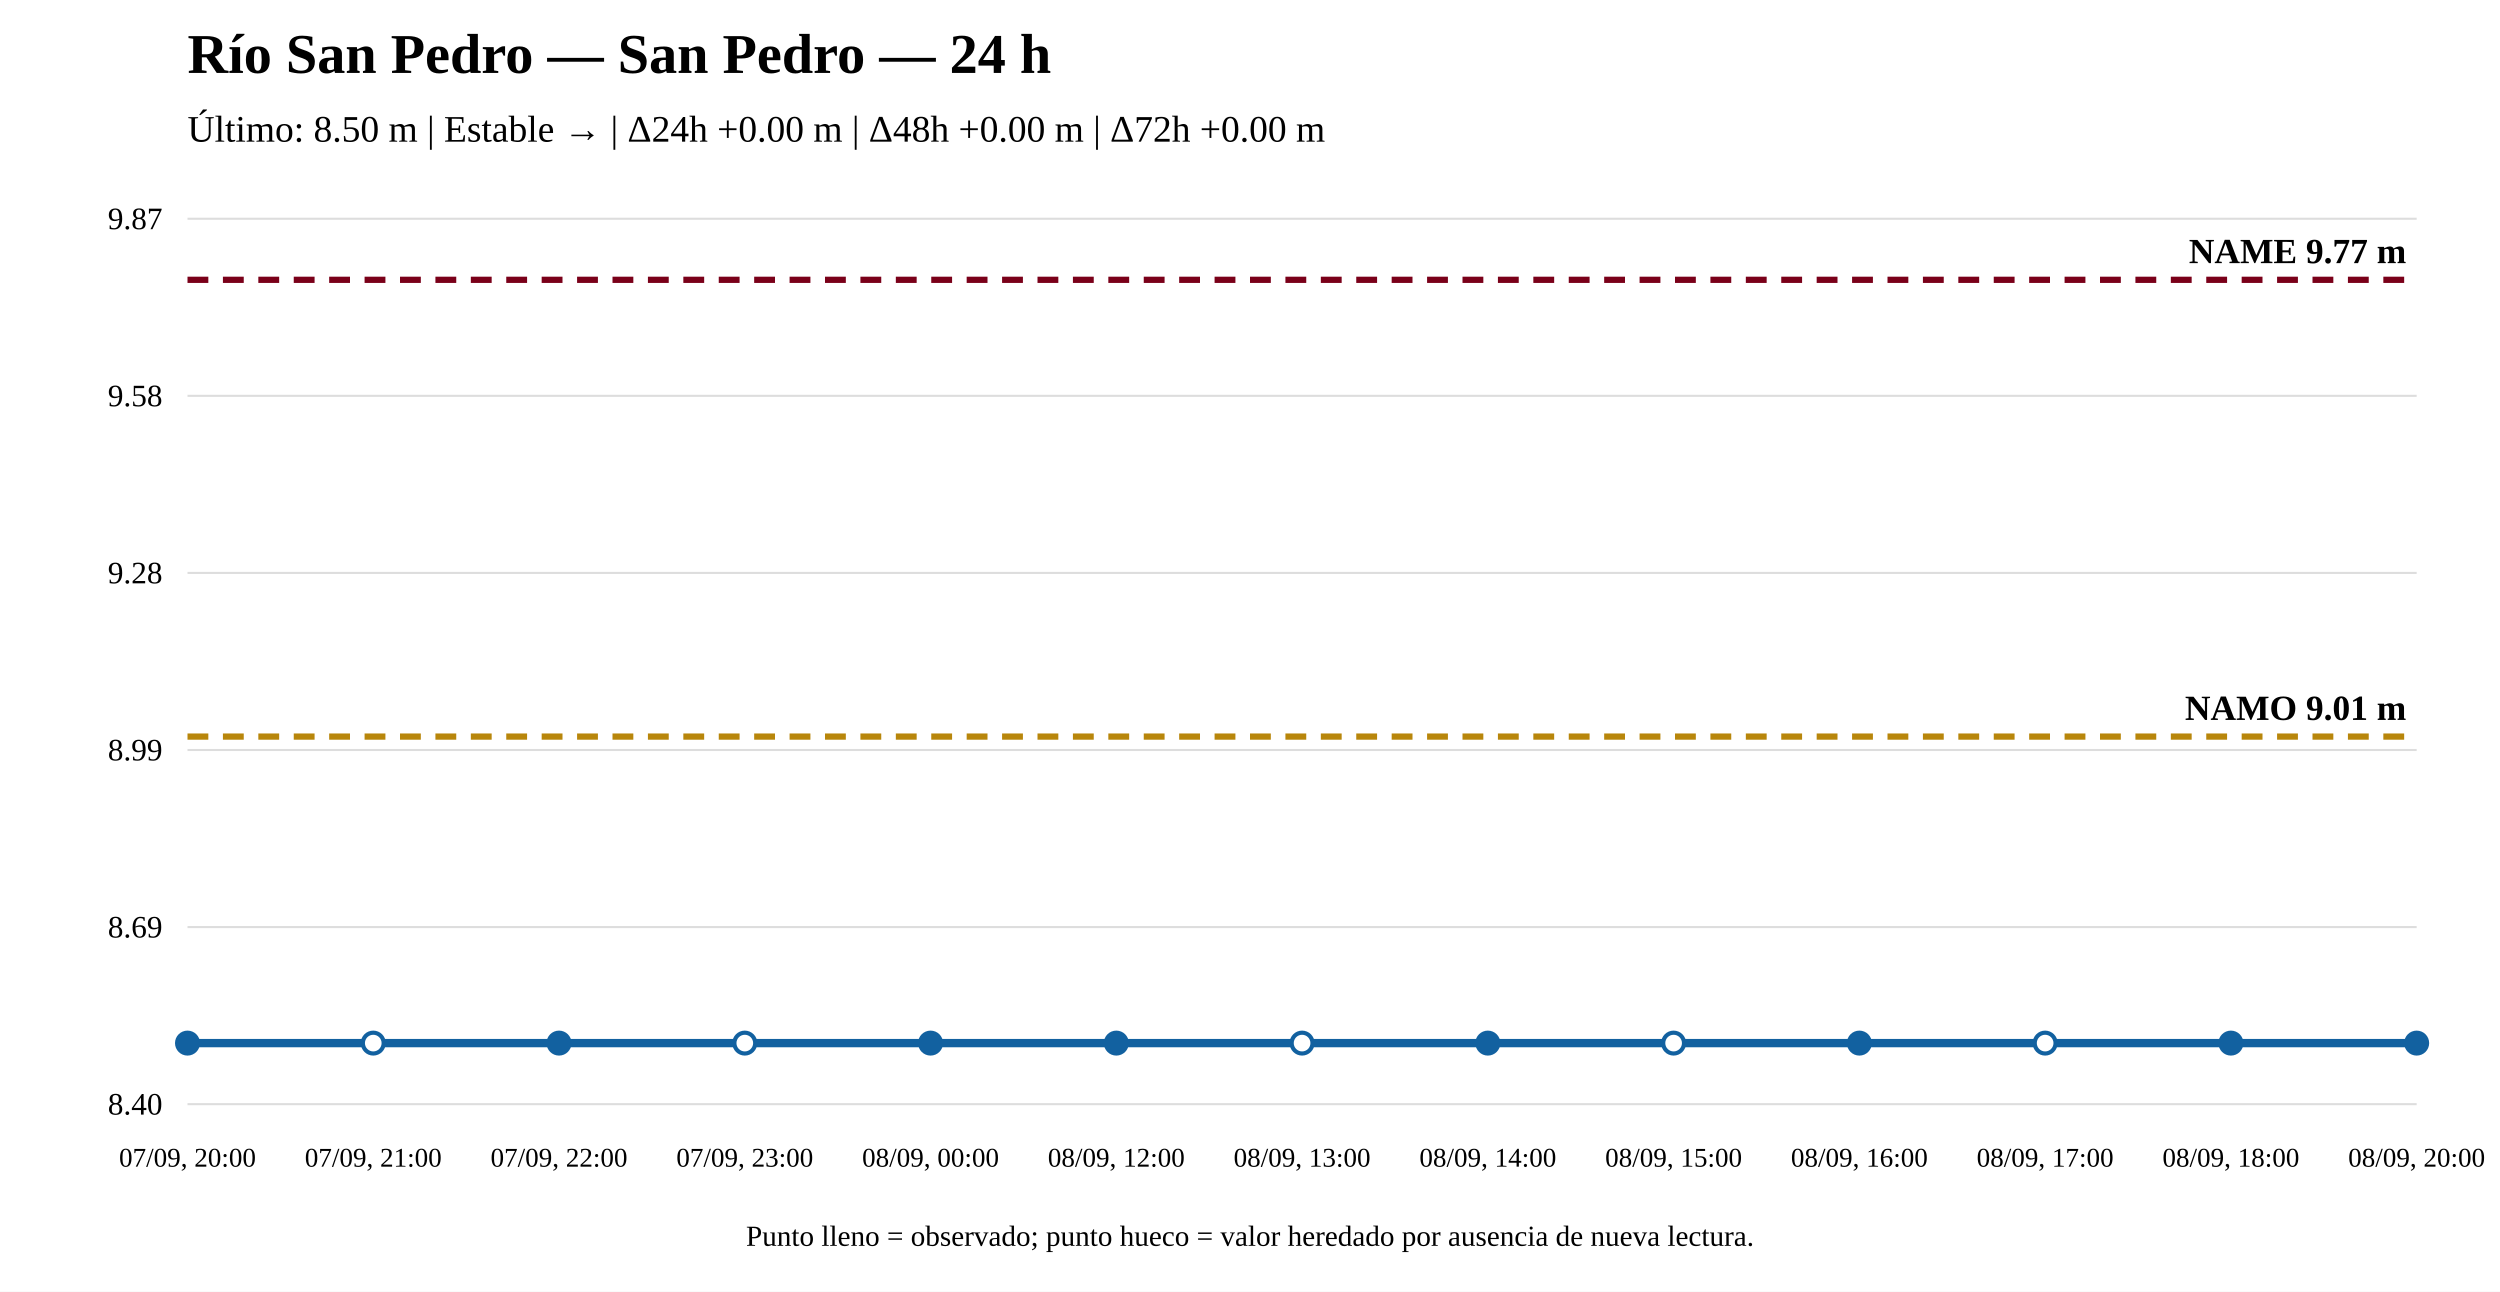
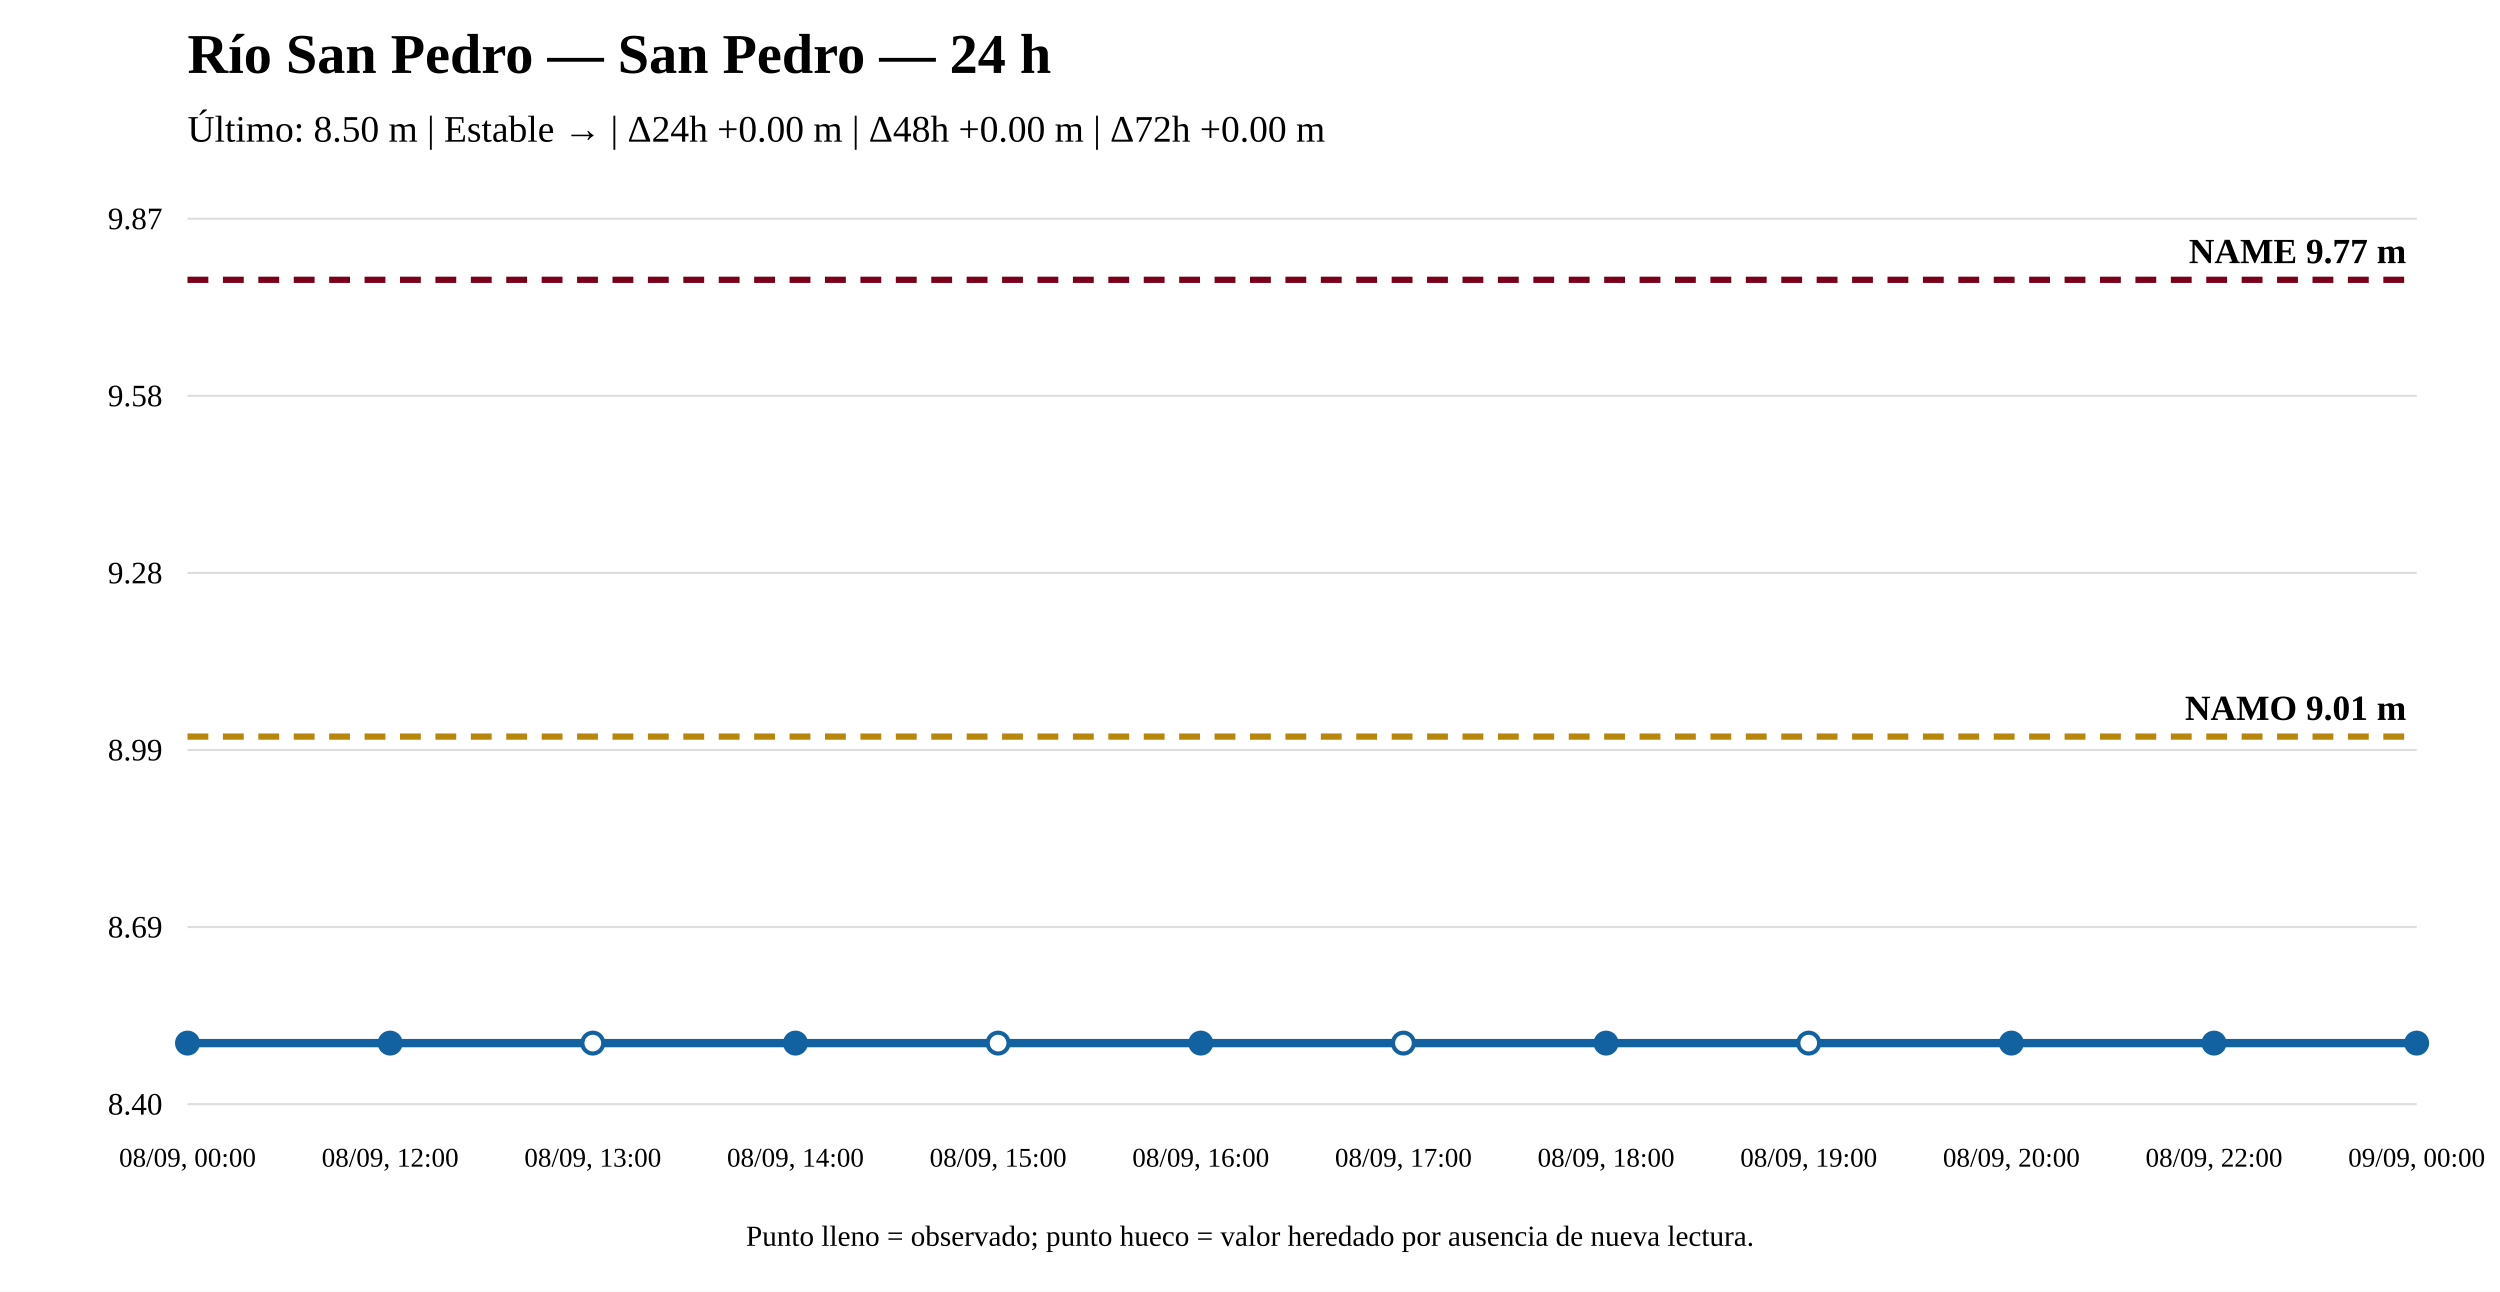
<svg xmlns="http://www.w3.org/2000/svg" width="1200" height="620" viewBox="0 0 1200 620">
  <rect width="100%" height="100%" fill="white" />
  <text x="90" y="35" font-size="27" font-weight="bold">Río San Pedro — San Pedro — 24 h</text>
  <text x="90" y="68" font-size="18">Último: 8.50 m | Estable → | Δ24h +0.00 m | Δ48h +0.00 m | Δ72h +0.00 m</text>
  <line x1="90" y1="530" x2="1160" y2="530" stroke="#ddd" />
  <line x1="90" y1="445" x2="1160" y2="445" stroke="#ddd" />
  <line x1="90" y1="360" x2="1160" y2="360" stroke="#ddd" />
  <line x1="90" y1="275" x2="1160" y2="275" stroke="#ddd" />
  <line x1="90" y1="190" x2="1160" y2="190" stroke="#ddd" />
  <line x1="90" y1="105" x2="1160" y2="105" stroke="#ddd" />
  <text x="78" y="535" text-anchor="end" font-size="15">8.40</text>
  <text x="78" y="450" text-anchor="end" font-size="15">8.69</text>
  <text x="78" y="365" text-anchor="end" font-size="15">8.99</text>
  <text x="78" y="280" text-anchor="end" font-size="15">9.28</text>
  <text x="78" y="195" text-anchor="end" font-size="15">9.58</text>
  <text x="78" y="110" text-anchor="end" font-size="15">9.87</text>
  <line x1="90" y1="353.561" x2="1160" y2="353.561" stroke="#b8860b" stroke-width="3" stroke-dasharray="10 7" />
  <text x="1155" y="345.561" text-anchor="end" font-size="17" font-weight="bold">NAMO 9.01 m</text>
  <line x1="90" y1="134.31" x2="1160" y2="134.31" stroke="#7a0019" stroke-width="3" stroke-dasharray="10 7" />
  <text x="1155" y="126.31" text-anchor="end" font-size="17" font-weight="bold">NAME 9.77 m</text>
-   <polyline fill="none" stroke="#1261a0" stroke-width="4" points="90,500.69 179.167,500.69 268.333,500.69 357.5,500.69 446.667,500.69 535.833,500.69 625,500.69 714.167,500.69 803.333,500.69 892.5,500.69 981.667,500.69 1070.833,500.69 1160,500.69" />
+   <polyline fill="none" stroke="#1261a0" stroke-width="4" points="90,500.69 187.273,500.69 284.545,500.69 381.818,500.69 479.091,500.69 576.364,500.69 673.636,500.69 770.909,500.69 868.182,500.69 965.455,500.69 1062.727,500.69 1160,500.69" />
  <circle cx="90" cy="500.69" r="5" fill="#1261a0" stroke="#1261a0" stroke-width="2" />
-   <circle cx="179.167" cy="500.69" r="5" fill="white" stroke="#1261a0" stroke-width="2" />
-   <circle cx="268.333" cy="500.69" r="5" fill="#1261a0" stroke="#1261a0" stroke-width="2" />
-   <circle cx="357.5" cy="500.69" r="5" fill="white" stroke="#1261a0" stroke-width="2" />
-   <circle cx="446.667" cy="500.69" r="5" fill="#1261a0" stroke="#1261a0" stroke-width="2" />
-   <circle cx="535.833" cy="500.69" r="5" fill="#1261a0" stroke="#1261a0" stroke-width="2" />
-   <circle cx="625" cy="500.69" r="5" fill="white" stroke="#1261a0" stroke-width="2" />
-   <circle cx="714.167" cy="500.69" r="5" fill="#1261a0" stroke="#1261a0" stroke-width="2" />
-   <circle cx="803.333" cy="500.69" r="5" fill="white" stroke="#1261a0" stroke-width="2" />
-   <circle cx="892.5" cy="500.69" r="5" fill="#1261a0" stroke="#1261a0" stroke-width="2" />
-   <circle cx="981.667" cy="500.69" r="5" fill="white" stroke="#1261a0" stroke-width="2" />
-   <circle cx="1070.833" cy="500.69" r="5" fill="#1261a0" stroke="#1261a0" stroke-width="2" />
+   <circle cx="187.273" cy="500.69" r="5" fill="#1261a0" stroke="#1261a0" stroke-width="2" />
+   <circle cx="284.545" cy="500.69" r="5" fill="white" stroke="#1261a0" stroke-width="2" />
+   <circle cx="381.818" cy="500.69" r="5" fill="#1261a0" stroke="#1261a0" stroke-width="2" />
+   <circle cx="479.091" cy="500.69" r="5" fill="white" stroke="#1261a0" stroke-width="2" />
+   <circle cx="576.364" cy="500.69" r="5" fill="#1261a0" stroke="#1261a0" stroke-width="2" />
+   <circle cx="673.636" cy="500.69" r="5" fill="white" stroke="#1261a0" stroke-width="2" />
+   <circle cx="770.909" cy="500.69" r="5" fill="#1261a0" stroke="#1261a0" stroke-width="2" />
+   <circle cx="868.182" cy="500.69" r="5" fill="white" stroke="#1261a0" stroke-width="2" />
+   <circle cx="965.455" cy="500.69" r="5" fill="#1261a0" stroke="#1261a0" stroke-width="2" />
+   <circle cx="1062.727" cy="500.69" r="5" fill="#1261a0" stroke="#1261a0" stroke-width="2" />
  <circle cx="1160" cy="500.69" r="5" fill="#1261a0" stroke="#1261a0" stroke-width="2" />
-   <text x="90" y="560" text-anchor="middle" font-size="13">07/09, 20:00</text>
-   <text x="179.167" y="560" text-anchor="middle" font-size="13">07/09, 21:00</text>
-   <text x="268.333" y="560" text-anchor="middle" font-size="13">07/09, 22:00</text>
-   <text x="357.5" y="560" text-anchor="middle" font-size="13">07/09, 23:00</text>
-   <text x="446.667" y="560" text-anchor="middle" font-size="13">08/09, 00:00</text>
-   <text x="535.833" y="560" text-anchor="middle" font-size="13">08/09, 12:00</text>
-   <text x="625" y="560" text-anchor="middle" font-size="13">08/09, 13:00</text>
-   <text x="714.167" y="560" text-anchor="middle" font-size="13">08/09, 14:00</text>
-   <text x="803.333" y="560" text-anchor="middle" font-size="13">08/09, 15:00</text>
-   <text x="892.5" y="560" text-anchor="middle" font-size="13">08/09, 16:00</text>
-   <text x="981.667" y="560" text-anchor="middle" font-size="13">08/09, 17:00</text>
-   <text x="1070.833" y="560" text-anchor="middle" font-size="13">08/09, 18:00</text>
-   <text x="1160" y="560" text-anchor="middle" font-size="13">08/09, 20:00</text>
+   <text x="90" y="560" text-anchor="middle" font-size="13">08/09, 00:00</text>
+   <text x="187.273" y="560" text-anchor="middle" font-size="13">08/09, 12:00</text>
+   <text x="284.545" y="560" text-anchor="middle" font-size="13">08/09, 13:00</text>
+   <text x="381.818" y="560" text-anchor="middle" font-size="13">08/09, 14:00</text>
+   <text x="479.091" y="560" text-anchor="middle" font-size="13">08/09, 15:00</text>
+   <text x="576.364" y="560" text-anchor="middle" font-size="13">08/09, 16:00</text>
+   <text x="673.636" y="560" text-anchor="middle" font-size="13">08/09, 17:00</text>
+   <text x="770.909" y="560" text-anchor="middle" font-size="13">08/09, 18:00</text>
+   <text x="868.182" y="560" text-anchor="middle" font-size="13">08/09, 19:00</text>
+   <text x="965.455" y="560" text-anchor="middle" font-size="13">08/09, 20:00</text>
+   <text x="1062.727" y="560" text-anchor="middle" font-size="13">08/09, 22:00</text>
+   <text x="1160" y="560" text-anchor="middle" font-size="13">09/09, 00:00</text>
  <text x="600" y="598" text-anchor="middle" font-size="14">Punto lleno = observado; punto hueco = valor heredado por ausencia de nueva lectura.</text>
</svg>
